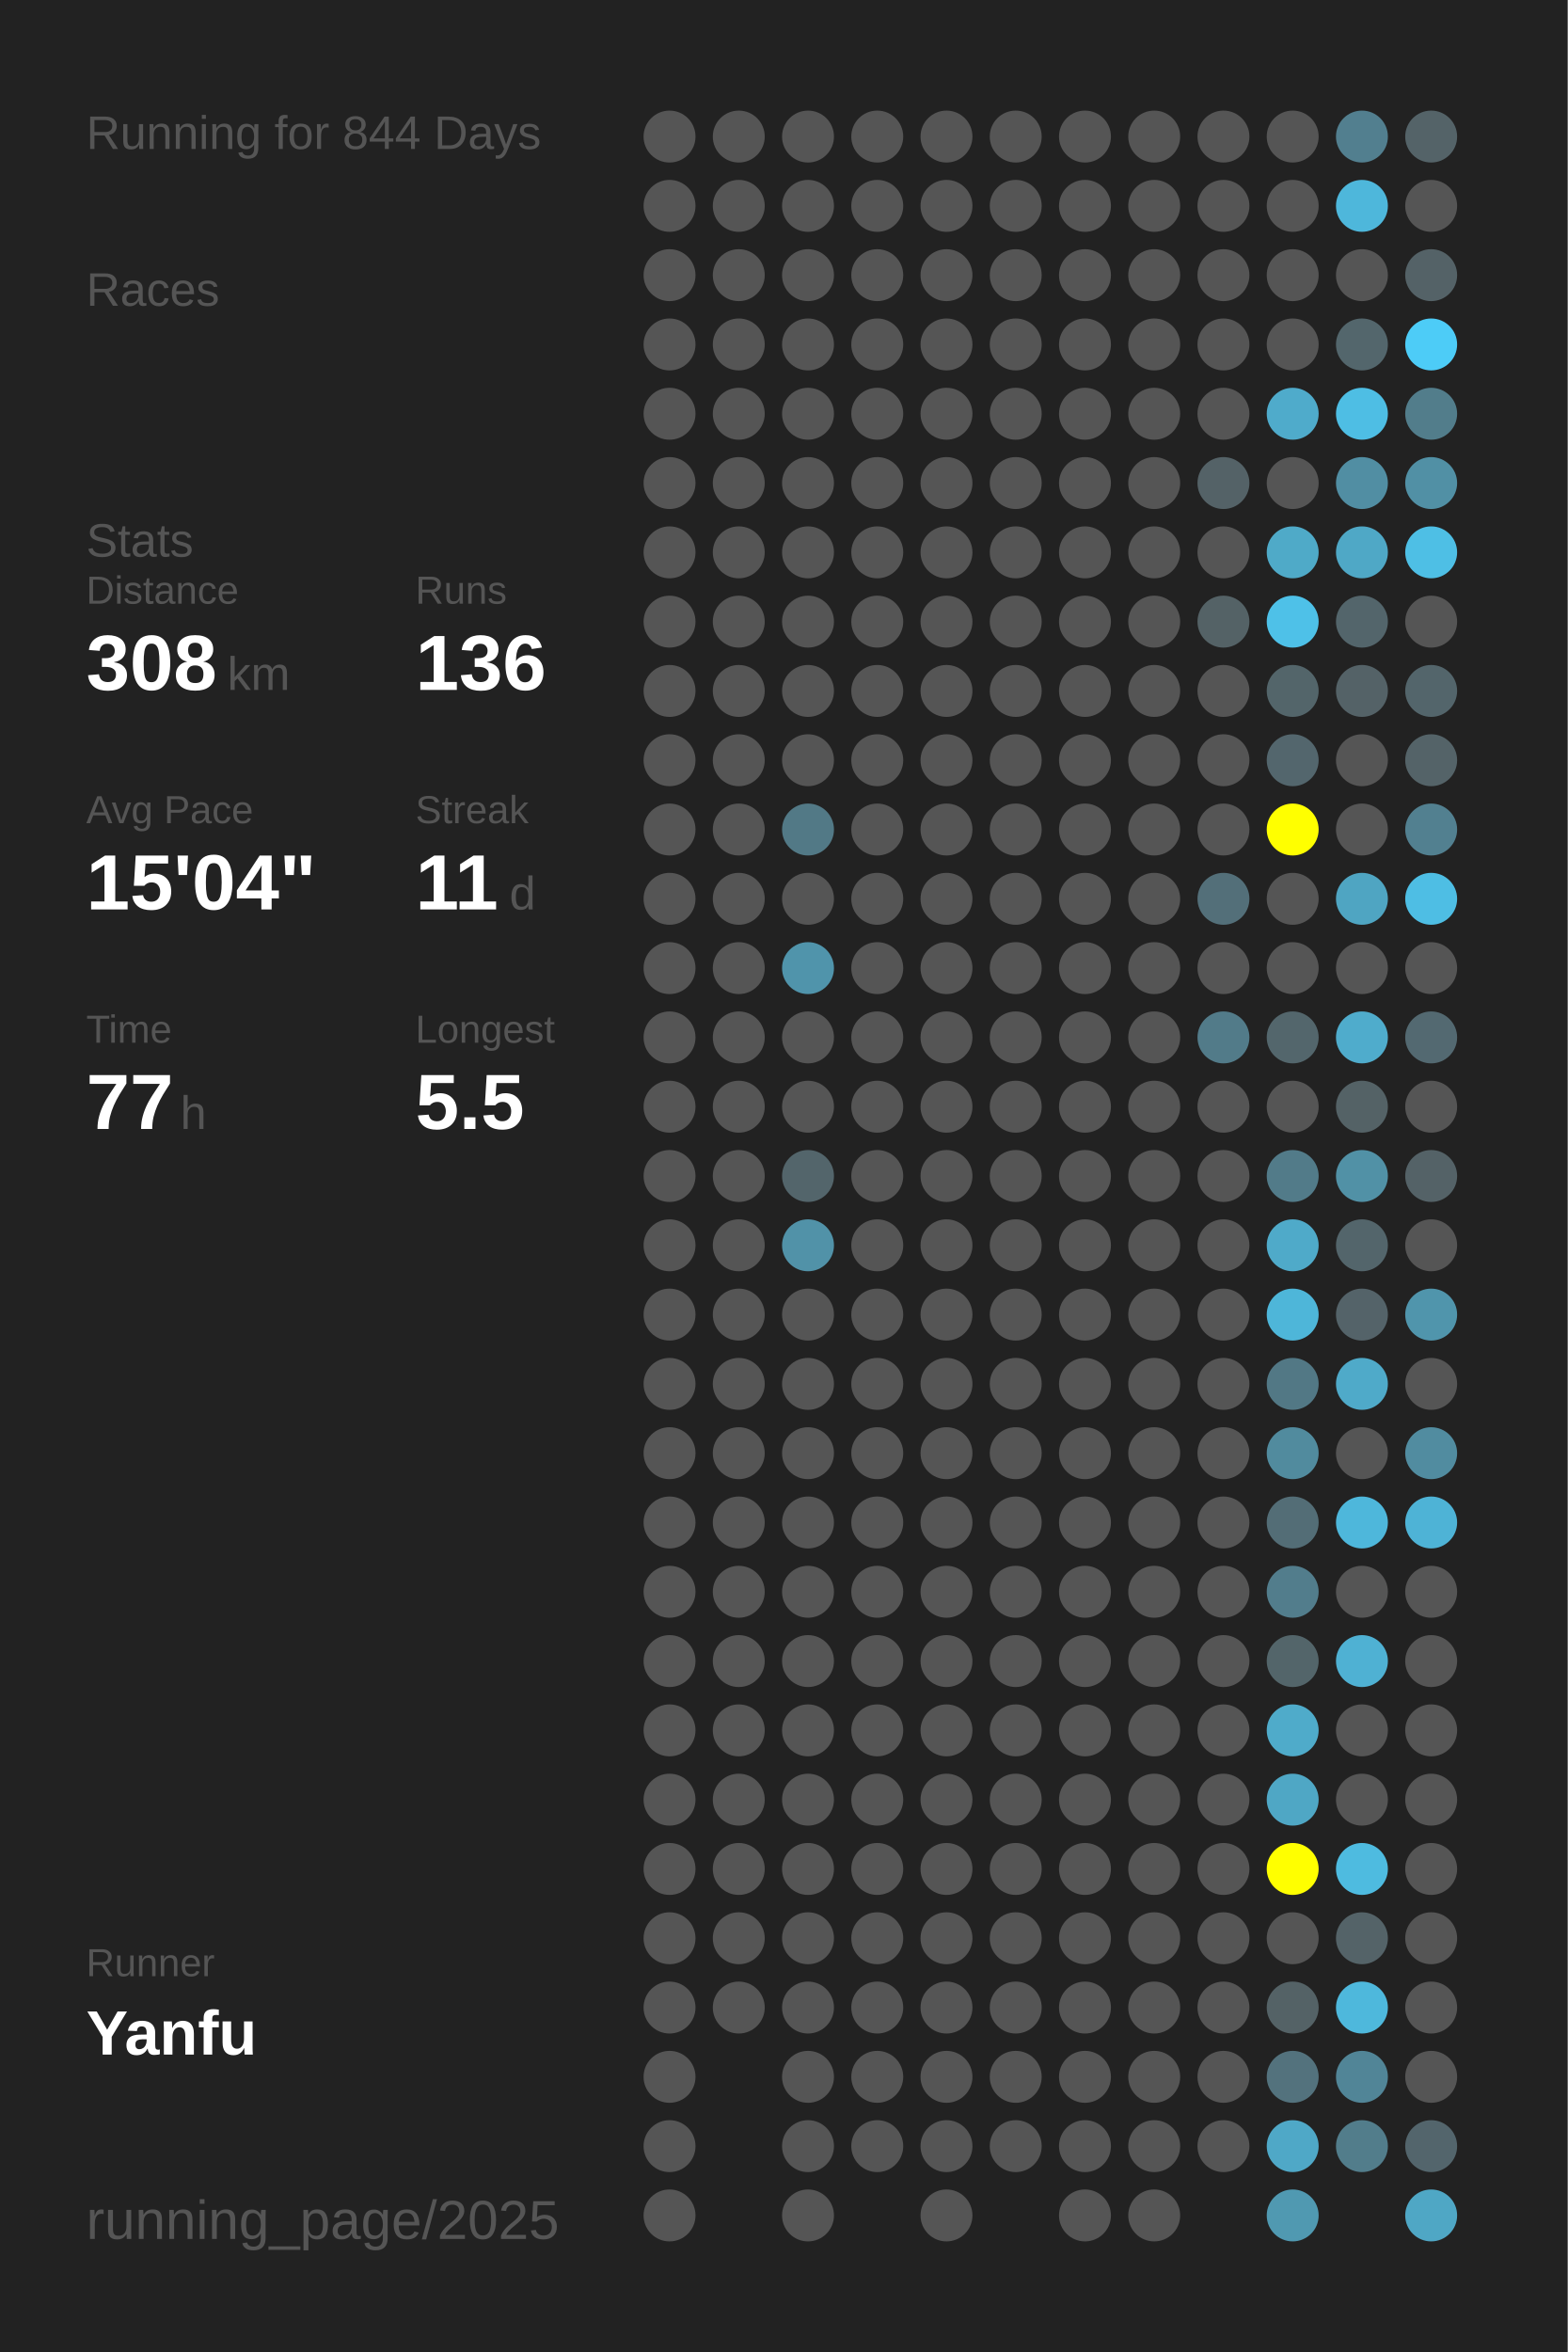
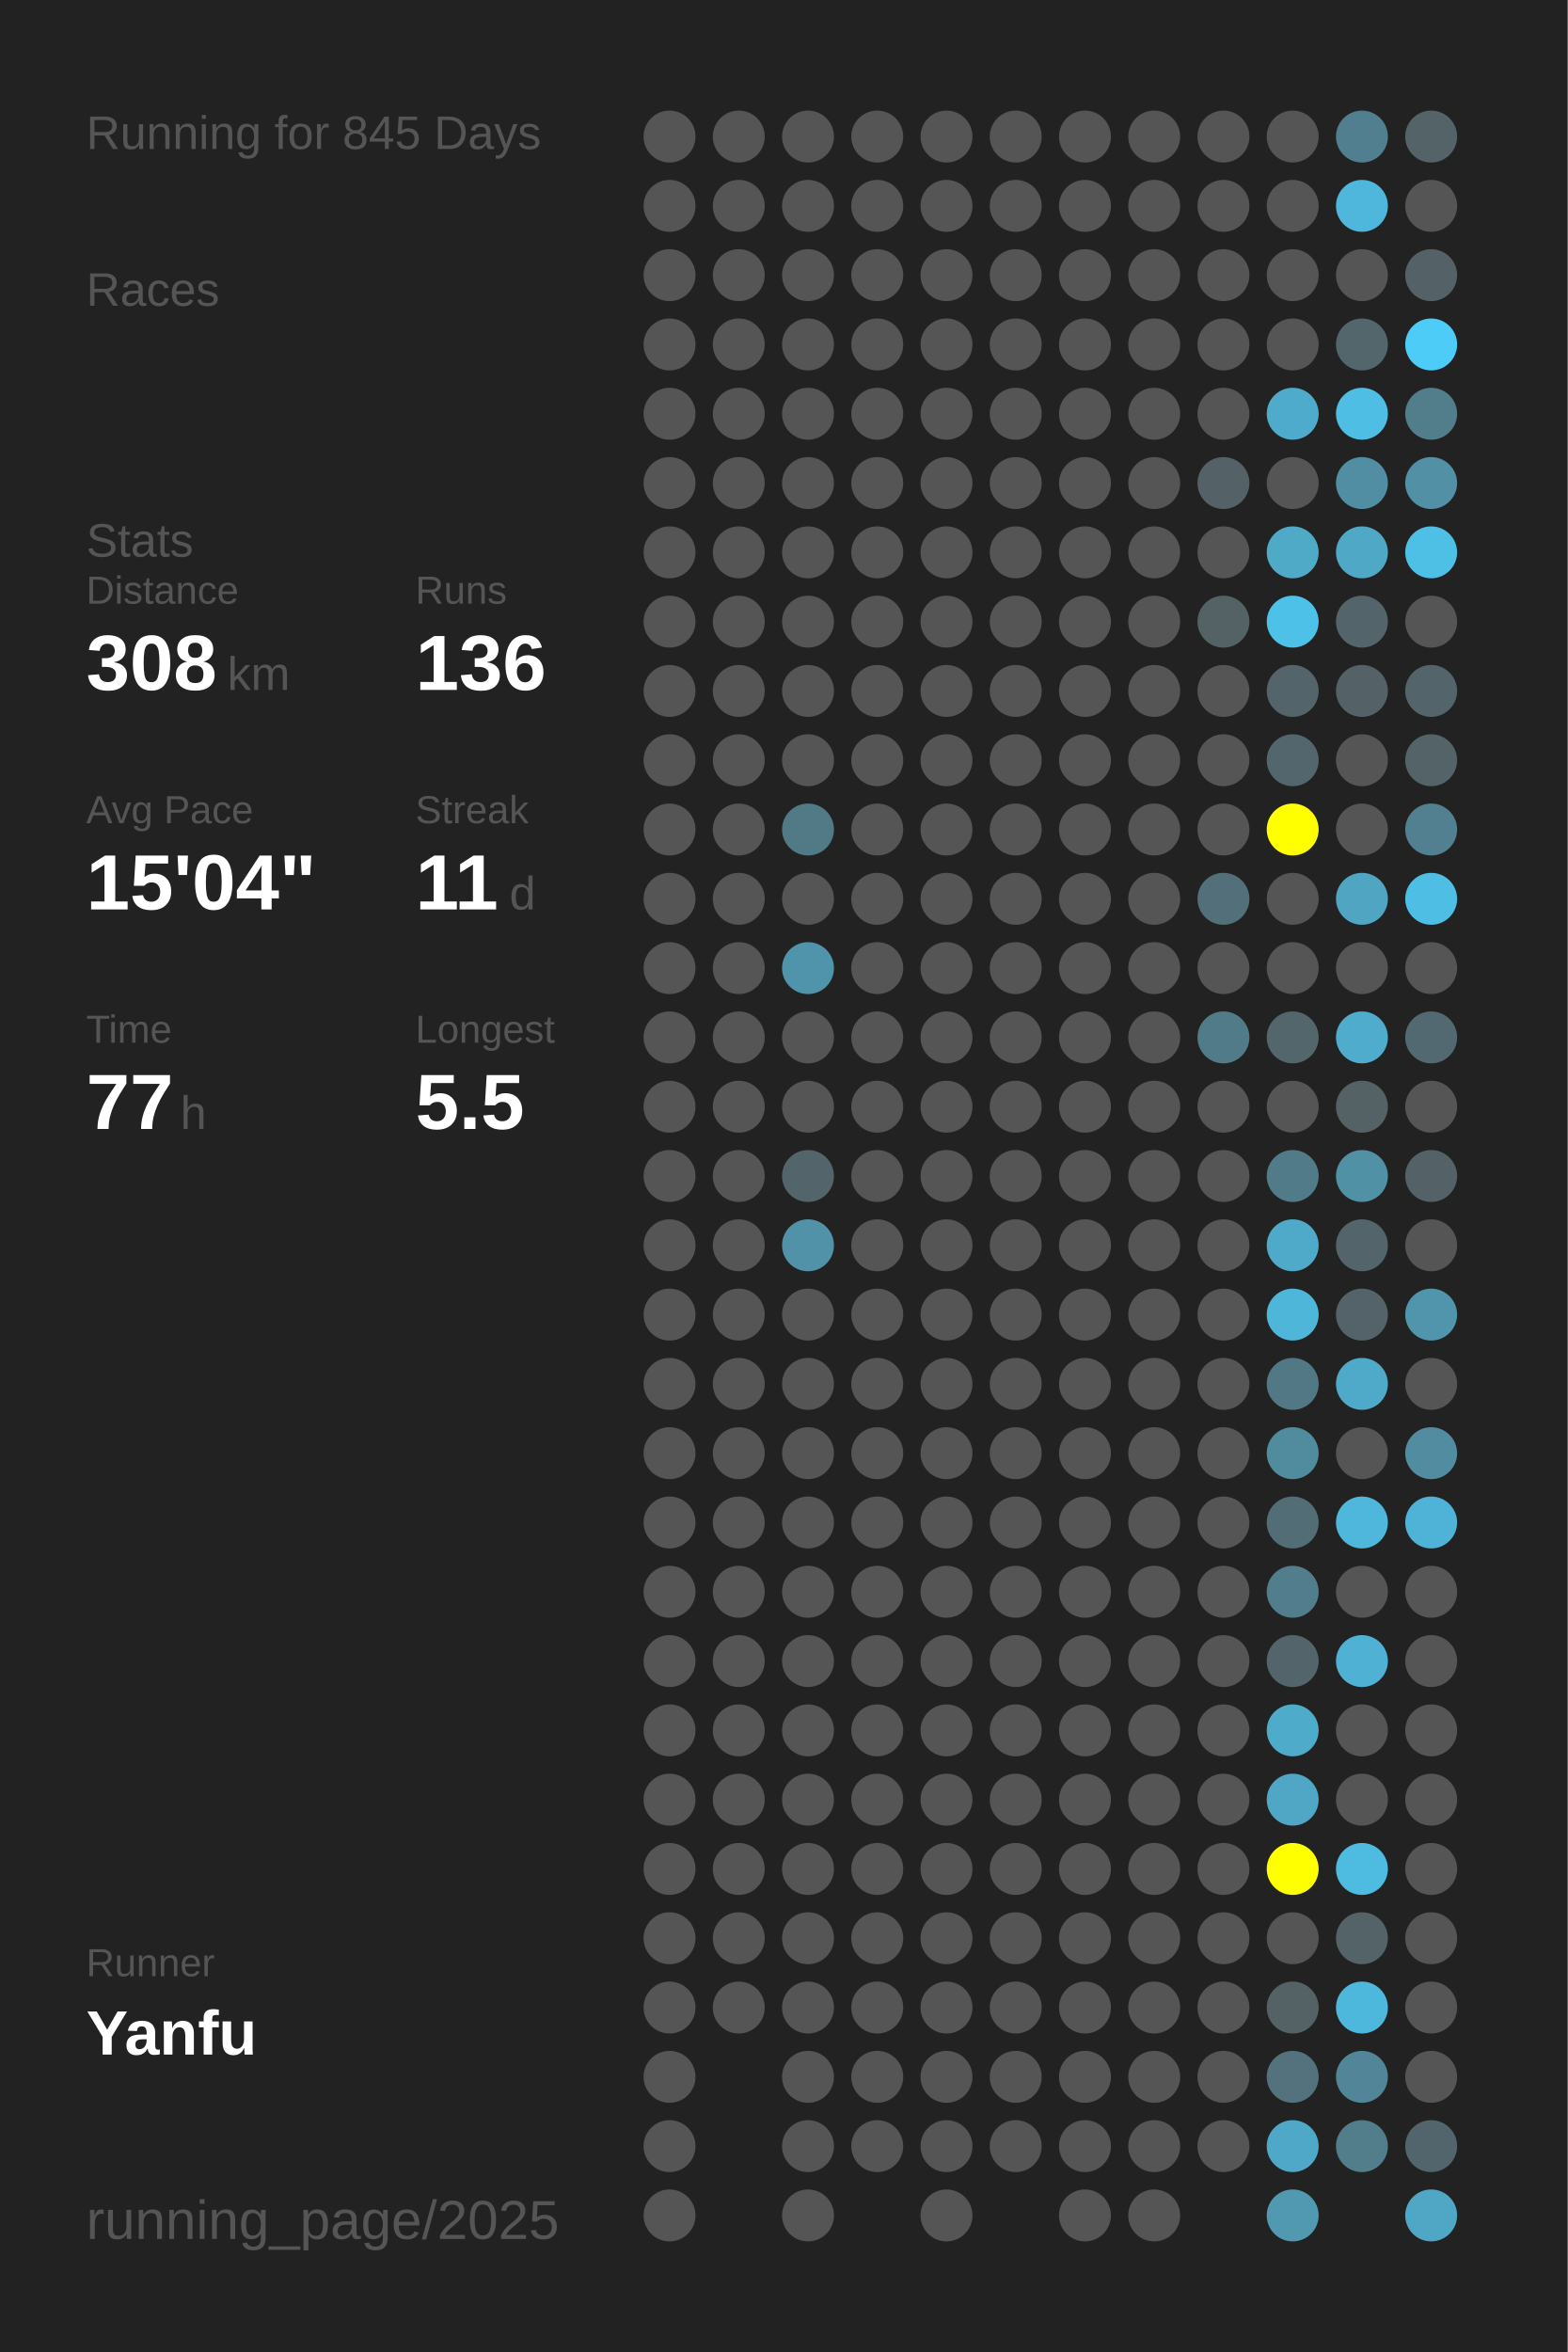
<svg xmlns="http://www.w3.org/2000/svg" baseProfile="full" height="300mm" version="1.1" viewBox="0,0,200,300" width="200mm">
  <defs />
  <rect fill="#222222" height="300" width="200" x="0" y="0" />
-   <text fill="#555555" style="font-size:6px; font-family:Arial;" x="11" y="19">Running for 844 Days</text>
+   <text fill="#555555" style="font-size:6px; font-family:Arial;" x="11" y="19">Running for 845 Days</text>
  <text fill="#555555" style="font-size:6px; font-family:Arial;" x="11" y="39">Races</text>
  <text fill="#555555" style="font-size:6px; font-family:Arial;" x="11" y="71">Stats</text>
  <text fill="#555555" style="font-size:5px; font-family:Arial;" x="11" y="77">Distance</text>
  <text fill="#FFFFFF" style="font-size:10px; font-family:Arial; font-weight:bold;" x="11" y="88">308</text>
  <text fill="#555555" style="font-size:6px; font-family:Arial;" x="29" y="88">km</text>
  <text fill="#555555" style="font-size:5px; font-family:Arial;" x="53" y="77">Runs</text>
  <text fill="#FFFFFF" style="font-size:10px; font-family:Arial; font-weight:bold;" x="53" y="88">136</text>
  <text fill="#555555" style="font-size:5px; font-family:Arial;" x="11" y="105">Avg Pace</text>
  <text fill="#FFFFFF" style="font-size:10px; font-family:Arial; font-weight:bold;" x="11" y="116">15'04"</text>
  <text fill="#555555" style="font-size:5px; font-family:Arial;" x="53" y="105">Streak</text>
  <text fill="#FFFFFF" style="font-size:10px; font-family:Arial; font-weight:bold;" x="53" y="116">11</text>
  <text fill="#555555" style="font-size:6px; font-family:Arial;" x="65" y="116">d</text>
  <text fill="#555555" style="font-size:5px; font-family:Arial;" x="11" y="133">Time</text>
  <text fill="#FFFFFF" style="font-size:10px; font-family:Arial; font-weight:bold;" x="11" y="144">77</text>
  <text fill="#555555" style="font-size:6px; font-family:Arial;" x="23" y="144">h</text>
  <text fill="#555555" style="font-size:5px; font-family:Arial;" x="53" y="133">Longest</text>
  <text fill="#FFFFFF" style="font-size:10px; font-family:Arial; font-weight:bold;" x="53" y="144">5.5</text>
  <text fill="#555555" style="font-size:5px; font-family:Arial;" x="11" y="252.065">Runner</text>
  <text fill="#FFFFFF" style="font-size:8px; font-family:Arial; font-weight:bold;" x="11" y="262.065">Yanfu</text>
  <text fill="#555555" style="font-size:7px; font-family:Arial;" x="11" y="285.581">running_page/2025</text>
  <circle cx="85.417" cy="17.419" fill="#555555" r="3.312" />
  <circle cx="85.417" cy="26.258" fill="#555555" r="3.312" />
  <circle cx="85.417" cy="35.097" fill="#555555" r="3.312" />
  <circle cx="85.417" cy="43.935" fill="#555555" r="3.312" />
  <circle cx="85.417" cy="52.774" fill="#555555" r="3.312" />
  <circle cx="85.417" cy="61.613" fill="#555555" r="3.312" />
  <circle cx="85.417" cy="70.452" fill="#555555" r="3.312" />
  <circle cx="85.417" cy="79.29" fill="#555555" r="3.312" />
  <circle cx="85.417" cy="88.129" fill="#555555" r="3.312" />
  <circle cx="85.417" cy="96.968" fill="#555555" r="3.312" />
  <circle cx="85.417" cy="105.806" fill="#555555" r="3.312" />
  <circle cx="85.417" cy="114.645" fill="#555555" r="3.312" />
  <circle cx="85.417" cy="123.484" fill="#555555" r="3.312" />
  <circle cx="85.417" cy="132.323" fill="#555555" r="3.312" />
  <circle cx="85.417" cy="141.161" fill="#555555" r="3.312" />
  <circle cx="85.417" cy="150" fill="#555555" r="3.312" />
  <circle cx="85.417" cy="158.839" fill="#555555" r="3.312" />
  <circle cx="85.417" cy="167.677" fill="#555555" r="3.312" />
  <circle cx="85.417" cy="176.516" fill="#555555" r="3.312" />
  <circle cx="85.417" cy="185.355" fill="#555555" r="3.312" />
  <circle cx="85.417" cy="194.194" fill="#555555" r="3.312" />
  <circle cx="85.417" cy="203.032" fill="#555555" r="3.312" />
  <circle cx="85.417" cy="211.871" fill="#555555" r="3.312" />
  <circle cx="85.417" cy="220.71" fill="#555555" r="3.312" />
  <circle cx="85.417" cy="229.548" fill="#555555" r="3.312" />
  <circle cx="85.417" cy="238.387" fill="#555555" r="3.312" />
  <circle cx="85.417" cy="247.226" fill="#555555" r="3.312" />
  <circle cx="85.417" cy="256.065" fill="#555555" r="3.312" />
  <circle cx="85.417" cy="264.903" fill="#555555" r="3.312" />
  <circle cx="85.417" cy="273.742" fill="#555555" r="3.312" />
  <circle cx="85.417" cy="282.581" fill="#555555" r="3.312" />
  <circle cx="94.25" cy="17.419" fill="#555555" r="3.312" />
  <circle cx="94.25" cy="26.258" fill="#555555" r="3.312" />
  <circle cx="94.25" cy="35.097" fill="#555555" r="3.312" />
  <circle cx="94.25" cy="43.935" fill="#555555" r="3.312" />
  <circle cx="94.25" cy="52.774" fill="#555555" r="3.312" />
  <circle cx="94.25" cy="61.613" fill="#555555" r="3.312" />
  <circle cx="94.25" cy="70.452" fill="#555555" r="3.312" />
  <circle cx="94.25" cy="79.29" fill="#555555" r="3.312" />
  <circle cx="94.25" cy="88.129" fill="#555555" r="3.312" />
  <circle cx="94.25" cy="96.968" fill="#555555" r="3.312" />
  <circle cx="94.25" cy="105.806" fill="#555555" r="3.312" />
  <circle cx="94.25" cy="114.645" fill="#555555" r="3.312" />
  <circle cx="94.25" cy="123.484" fill="#555555" r="3.312" />
  <circle cx="94.25" cy="132.323" fill="#555555" r="3.312" />
  <circle cx="94.25" cy="141.161" fill="#555555" r="3.312" />
  <circle cx="94.25" cy="150" fill="#555555" r="3.312" />
  <circle cx="94.25" cy="158.839" fill="#555555" r="3.312" />
  <circle cx="94.25" cy="167.677" fill="#555555" r="3.312" />
  <circle cx="94.25" cy="176.516" fill="#555555" r="3.312" />
  <circle cx="94.25" cy="185.355" fill="#555555" r="3.312" />
  <circle cx="94.25" cy="194.194" fill="#555555" r="3.312" />
  <circle cx="94.25" cy="203.032" fill="#555555" r="3.312" />
  <circle cx="94.25" cy="211.871" fill="#555555" r="3.312" />
  <circle cx="94.25" cy="220.71" fill="#555555" r="3.312" />
  <circle cx="94.25" cy="229.548" fill="#555555" r="3.312" />
  <circle cx="94.25" cy="238.387" fill="#555555" r="3.312" />
  <circle cx="94.25" cy="247.226" fill="#555555" r="3.312" />
  <circle cx="94.25" cy="256.065" fill="#555555" r="3.312" />
  <circle cx="103.083" cy="17.419" fill="#555555" r="3.312" />
  <circle cx="103.083" cy="26.258" fill="#555555" r="3.312" />
  <circle cx="103.083" cy="35.097" fill="#555555" r="3.312" />
  <circle cx="103.083" cy="43.935" fill="#555555" r="3.312" />
  <circle cx="103.083" cy="52.774" fill="#555555" r="3.312" />
  <circle cx="103.083" cy="61.613" fill="#555555" r="3.312" />
  <circle cx="103.083" cy="70.452" fill="#555555" r="3.312" />
  <circle cx="103.083" cy="79.29" fill="#555555" r="3.312" />
  <circle cx="103.083" cy="88.129" fill="#555555" r="3.312" />
  <circle cx="103.083" cy="96.968" fill="#555555" r="3.312" />
  <circle cx="103.083" cy="105.806" fill="#527986" r="3.312" />
  <circle cx="103.083" cy="114.645" fill="#555555" r="3.312" />
  <circle cx="103.083" cy="123.484" fill="#5094ab" r="3.312" />
  <circle cx="103.083" cy="132.323" fill="#555555" r="3.312" />
  <circle cx="103.083" cy="141.161" fill="#555555" r="3.312" />
  <circle cx="103.083" cy="150" fill="#53656b" r="3.312" />
  <circle cx="103.083" cy="158.839" fill="#5192a8" r="3.312" />
  <circle cx="103.083" cy="167.677" fill="#555555" r="3.312" />
  <circle cx="103.083" cy="176.516" fill="#555555" r="3.312" />
  <circle cx="103.083" cy="185.355" fill="#555555" r="3.312" />
  <circle cx="103.083" cy="194.194" fill="#555555" r="3.312" />
  <circle cx="103.083" cy="203.032" fill="#555555" r="3.312" />
  <circle cx="103.083" cy="211.871" fill="#555555" r="3.312" />
  <circle cx="103.083" cy="220.71" fill="#555555" r="3.312" />
  <circle cx="103.083" cy="229.548" fill="#555555" r="3.312" />
  <circle cx="103.083" cy="238.387" fill="#555555" r="3.312" />
  <circle cx="103.083" cy="247.226" fill="#555555" r="3.312" />
  <circle cx="103.083" cy="256.065" fill="#555555" r="3.312" />
  <circle cx="103.083" cy="264.903" fill="#555555" r="3.312" />
  <circle cx="103.083" cy="273.742" fill="#555555" r="3.312" />
  <circle cx="103.083" cy="282.581" fill="#555555" r="3.312" />
  <circle cx="111.917" cy="17.419" fill="#555555" r="3.312" />
  <circle cx="111.917" cy="26.258" fill="#555555" r="3.312" />
  <circle cx="111.917" cy="35.097" fill="#555555" r="3.312" />
  <circle cx="111.917" cy="43.935" fill="#555555" r="3.312" />
  <circle cx="111.917" cy="52.774" fill="#555555" r="3.312" />
  <circle cx="111.917" cy="61.613" fill="#555555" r="3.312" />
  <circle cx="111.917" cy="70.452" fill="#555555" r="3.312" />
  <circle cx="111.917" cy="79.29" fill="#555555" r="3.312" />
  <circle cx="111.917" cy="88.129" fill="#555555" r="3.312" />
  <circle cx="111.917" cy="96.968" fill="#555555" r="3.312" />
  <circle cx="111.917" cy="105.806" fill="#555555" r="3.312" />
  <circle cx="111.917" cy="114.645" fill="#555555" r="3.312" />
  <circle cx="111.917" cy="123.484" fill="#555555" r="3.312" />
  <circle cx="111.917" cy="132.323" fill="#555555" r="3.312" />
  <circle cx="111.917" cy="141.161" fill="#555555" r="3.312" />
  <circle cx="111.917" cy="150" fill="#555555" r="3.312" />
  <circle cx="111.917" cy="158.839" fill="#555555" r="3.312" />
  <circle cx="111.917" cy="167.677" fill="#555555" r="3.312" />
  <circle cx="111.917" cy="176.516" fill="#555555" r="3.312" />
  <circle cx="111.917" cy="185.355" fill="#555555" r="3.312" />
  <circle cx="111.917" cy="194.194" fill="#555555" r="3.312" />
  <circle cx="111.917" cy="203.032" fill="#555555" r="3.312" />
  <circle cx="111.917" cy="211.871" fill="#555555" r="3.312" />
  <circle cx="111.917" cy="220.71" fill="#555555" r="3.312" />
  <circle cx="111.917" cy="229.548" fill="#555555" r="3.312" />
  <circle cx="111.917" cy="238.387" fill="#555555" r="3.312" />
  <circle cx="111.917" cy="247.226" fill="#555555" r="3.312" />
  <circle cx="111.917" cy="256.065" fill="#555555" r="3.312" />
  <circle cx="111.917" cy="264.903" fill="#555555" r="3.312" />
  <circle cx="111.917" cy="273.742" fill="#555555" r="3.312" />
  <circle cx="120.75" cy="17.419" fill="#555555" r="3.312" />
  <circle cx="120.75" cy="26.258" fill="#555555" r="3.312" />
  <circle cx="120.75" cy="35.097" fill="#555555" r="3.312" />
  <circle cx="120.75" cy="43.935" fill="#555555" r="3.312" />
  <circle cx="120.75" cy="52.774" fill="#555555" r="3.312" />
  <circle cx="120.75" cy="61.613" fill="#555555" r="3.312" />
  <circle cx="120.75" cy="70.452" fill="#555555" r="3.312" />
  <circle cx="120.75" cy="79.29" fill="#555555" r="3.312" />
  <circle cx="120.75" cy="88.129" fill="#555555" r="3.312" />
  <circle cx="120.75" cy="96.968" fill="#555555" r="3.312" />
  <circle cx="120.75" cy="105.806" fill="#555555" r="3.312" />
  <circle cx="120.75" cy="114.645" fill="#555555" r="3.312" />
  <circle cx="120.75" cy="123.484" fill="#555555" r="3.312" />
  <circle cx="120.75" cy="132.323" fill="#555555" r="3.312" />
  <circle cx="120.75" cy="141.161" fill="#555555" r="3.312" />
  <circle cx="120.75" cy="150" fill="#555555" r="3.312" />
  <circle cx="120.75" cy="158.839" fill="#555555" r="3.312" />
  <circle cx="120.75" cy="167.677" fill="#555555" r="3.312" />
  <circle cx="120.75" cy="176.516" fill="#555555" r="3.312" />
  <circle cx="120.75" cy="185.355" fill="#555555" r="3.312" />
  <circle cx="120.75" cy="194.194" fill="#555555" r="3.312" />
  <circle cx="120.75" cy="203.032" fill="#555555" r="3.312" />
  <circle cx="120.75" cy="211.871" fill="#555555" r="3.312" />
  <circle cx="120.75" cy="220.71" fill="#555555" r="3.312" />
  <circle cx="120.75" cy="229.548" fill="#555555" r="3.312" />
  <circle cx="120.75" cy="238.387" fill="#555555" r="3.312" />
  <circle cx="120.75" cy="247.226" fill="#555555" r="3.312" />
  <circle cx="120.75" cy="256.065" fill="#555555" r="3.312" />
  <circle cx="120.75" cy="264.903" fill="#555555" r="3.312" />
  <circle cx="120.75" cy="273.742" fill="#555555" r="3.312" />
  <circle cx="120.75" cy="282.581" fill="#555555" r="3.312" />
  <circle cx="129.583" cy="17.419" fill="#555555" r="3.312" />
  <circle cx="129.583" cy="26.258" fill="#555555" r="3.312" />
  <circle cx="129.583" cy="35.097" fill="#555555" r="3.312" />
  <circle cx="129.583" cy="43.935" fill="#555555" r="3.312" />
  <circle cx="129.583" cy="52.774" fill="#555555" r="3.312" />
  <circle cx="129.583" cy="61.613" fill="#555555" r="3.312" />
  <circle cx="129.583" cy="70.452" fill="#555555" r="3.312" />
  <circle cx="129.583" cy="79.29" fill="#555555" r="3.312" />
  <circle cx="129.583" cy="88.129" fill="#555555" r="3.312" />
  <circle cx="129.583" cy="96.968" fill="#555555" r="3.312" />
  <circle cx="129.583" cy="105.806" fill="#555555" r="3.312" />
  <circle cx="129.583" cy="114.645" fill="#555555" r="3.312" />
  <circle cx="129.583" cy="123.484" fill="#555555" r="3.312" />
  <circle cx="129.583" cy="132.323" fill="#555555" r="3.312" />
  <circle cx="129.583" cy="141.161" fill="#555555" r="3.312" />
  <circle cx="129.583" cy="150" fill="#555555" r="3.312" />
  <circle cx="129.583" cy="158.839" fill="#555555" r="3.312" />
  <circle cx="129.583" cy="167.677" fill="#555555" r="3.312" />
  <circle cx="129.583" cy="176.516" fill="#555555" r="3.312" />
  <circle cx="129.583" cy="185.355" fill="#555555" r="3.312" />
  <circle cx="129.583" cy="194.194" fill="#555555" r="3.312" />
  <circle cx="129.583" cy="203.032" fill="#555555" r="3.312" />
  <circle cx="129.583" cy="211.871" fill="#555555" r="3.312" />
  <circle cx="129.583" cy="220.71" fill="#555555" r="3.312" />
  <circle cx="129.583" cy="229.548" fill="#555555" r="3.312" />
  <circle cx="129.583" cy="238.387" fill="#555555" r="3.312" />
  <circle cx="129.583" cy="247.226" fill="#555555" r="3.312" />
  <circle cx="129.583" cy="256.065" fill="#555555" r="3.312" />
  <circle cx="129.583" cy="264.903" fill="#555555" r="3.312" />
  <circle cx="129.583" cy="273.742" fill="#555555" r="3.312" />
  <circle cx="138.417" cy="17.419" fill="#555555" r="3.312" />
  <circle cx="138.417" cy="26.258" fill="#555555" r="3.312" />
  <circle cx="138.417" cy="35.097" fill="#555555" r="3.312" />
  <circle cx="138.417" cy="43.935" fill="#555555" r="3.312" />
  <circle cx="138.417" cy="52.774" fill="#555555" r="3.312" />
  <circle cx="138.417" cy="61.613" fill="#555555" r="3.312" />
  <circle cx="138.417" cy="70.452" fill="#555555" r="3.312" />
  <circle cx="138.417" cy="79.29" fill="#555555" r="3.312" />
  <circle cx="138.417" cy="88.129" fill="#555555" r="3.312" />
  <circle cx="138.417" cy="96.968" fill="#555555" r="3.312" />
  <circle cx="138.417" cy="105.806" fill="#555555" r="3.312" />
  <circle cx="138.417" cy="114.645" fill="#555555" r="3.312" />
  <circle cx="138.417" cy="123.484" fill="#555555" r="3.312" />
  <circle cx="138.417" cy="132.323" fill="#555555" r="3.312" />
  <circle cx="138.417" cy="141.161" fill="#555555" r="3.312" />
  <circle cx="138.417" cy="150" fill="#555555" r="3.312" />
  <circle cx="138.417" cy="158.839" fill="#555555" r="3.312" />
  <circle cx="138.417" cy="167.677" fill="#555555" r="3.312" />
  <circle cx="138.417" cy="176.516" fill="#555555" r="3.312" />
  <circle cx="138.417" cy="185.355" fill="#555555" r="3.312" />
  <circle cx="138.417" cy="194.194" fill="#555555" r="3.312" />
  <circle cx="138.417" cy="203.032" fill="#555555" r="3.312" />
  <circle cx="138.417" cy="211.871" fill="#555555" r="3.312" />
  <circle cx="138.417" cy="220.71" fill="#555555" r="3.312" />
  <circle cx="138.417" cy="229.548" fill="#555555" r="3.312" />
  <circle cx="138.417" cy="238.387" fill="#555555" r="3.312" />
  <circle cx="138.417" cy="247.226" fill="#555555" r="3.312" />
  <circle cx="138.417" cy="256.065" fill="#555555" r="3.312" />
  <circle cx="138.417" cy="264.903" fill="#555555" r="3.312" />
  <circle cx="138.417" cy="273.742" fill="#555555" r="3.312" />
  <circle cx="138.417" cy="282.581" fill="#555555" r="3.312" />
  <circle cx="147.25" cy="17.419" fill="#555555" r="3.312" />
  <circle cx="147.25" cy="26.258" fill="#555555" r="3.312" />
  <circle cx="147.25" cy="35.097" fill="#555555" r="3.312" />
  <circle cx="147.25" cy="43.935" fill="#555555" r="3.312" />
  <circle cx="147.25" cy="52.774" fill="#555555" r="3.312" />
  <circle cx="147.25" cy="61.613" fill="#555555" r="3.312" />
  <circle cx="147.25" cy="70.452" fill="#555555" r="3.312" />
  <circle cx="147.25" cy="79.29" fill="#555555" r="3.312" />
  <circle cx="147.25" cy="88.129" fill="#555555" r="3.312" />
  <circle cx="147.25" cy="96.968" fill="#555555" r="3.312" />
  <circle cx="147.25" cy="105.806" fill="#555555" r="3.312" />
  <circle cx="147.25" cy="114.645" fill="#555555" r="3.312" />
  <circle cx="147.25" cy="123.484" fill="#555555" r="3.312" />
  <circle cx="147.25" cy="132.323" fill="#555555" r="3.312" />
  <circle cx="147.25" cy="141.161" fill="#555555" r="3.312" />
  <circle cx="147.25" cy="150" fill="#555555" r="3.312" />
  <circle cx="147.25" cy="158.839" fill="#555555" r="3.312" />
  <circle cx="147.25" cy="167.677" fill="#555555" r="3.312" />
  <circle cx="147.25" cy="176.516" fill="#555555" r="3.312" />
  <circle cx="147.25" cy="185.355" fill="#555555" r="3.312" />
  <circle cx="147.25" cy="194.194" fill="#555555" r="3.312" />
  <circle cx="147.25" cy="203.032" fill="#555555" r="3.312" />
  <circle cx="147.25" cy="211.871" fill="#555555" r="3.312" />
  <circle cx="147.25" cy="220.71" fill="#555555" r="3.312" />
  <circle cx="147.25" cy="229.548" fill="#555555" r="3.312" />
  <circle cx="147.25" cy="238.387" fill="#555555" r="3.312" />
  <circle cx="147.25" cy="247.226" fill="#555555" r="3.312" />
  <circle cx="147.25" cy="256.065" fill="#555555" r="3.312" />
  <circle cx="147.25" cy="264.903" fill="#555555" r="3.312" />
  <circle cx="147.25" cy="273.742" fill="#555555" r="3.312" />
  <circle cx="147.25" cy="282.581" fill="#555555" r="3.312" />
  <circle cx="156.083" cy="17.419" fill="#555555" r="3.312" />
  <circle cx="156.083" cy="26.258" fill="#555555" r="3.312" />
  <circle cx="156.083" cy="35.097" fill="#555555" r="3.312" />
  <circle cx="156.083" cy="43.935" fill="#555555" r="3.312" />
  <circle cx="156.083" cy="52.774" fill="#555555" r="3.312" />
  <circle cx="156.083" cy="61.613" fill="#546267" r="3.312" />
  <circle cx="156.083" cy="70.452" fill="#555555" r="3.312" />
  <circle cx="156.083" cy="79.29" fill="#546266" r="3.312" />
  <circle cx="156.083" cy="88.129" fill="#555555" r="3.312" />
  <circle cx="156.083" cy="96.968" fill="#555555" r="3.312" />
  <circle cx="156.083" cy="105.806" fill="#555555" r="3.312" />
  <circle cx="156.083" cy="114.645" fill="#536f79" r="3.312" />
  <circle cx="156.083" cy="123.484" fill="#555555" r="3.312" />
  <circle cx="156.083" cy="132.323" fill="#527b89" r="3.312" />
  <circle cx="156.083" cy="141.161" fill="#555555" r="3.312" />
  <circle cx="156.083" cy="150" fill="#555555" r="3.312" />
  <circle cx="156.083" cy="158.839" fill="#555555" r="3.312" />
  <circle cx="156.083" cy="167.677" fill="#555555" r="3.312" />
  <circle cx="156.083" cy="176.516" fill="#555555" r="3.312" />
  <circle cx="156.083" cy="185.355" fill="#555555" r="3.312" />
  <circle cx="156.083" cy="194.194" fill="#555555" r="3.312" />
  <circle cx="156.083" cy="203.032" fill="#555555" r="3.312" />
  <circle cx="156.083" cy="211.871" fill="#555555" r="3.312" />
  <circle cx="156.083" cy="220.71" fill="#555555" r="3.312" />
  <circle cx="156.083" cy="229.548" fill="#555555" r="3.312" />
  <circle cx="156.083" cy="238.387" fill="#555555" r="3.312" />
  <circle cx="156.083" cy="247.226" fill="#555555" r="3.312" />
  <circle cx="156.083" cy="256.065" fill="#555555" r="3.312" />
  <circle cx="156.083" cy="264.903" fill="#555555" r="3.312" />
  <circle cx="156.083" cy="273.742" fill="#555555" r="3.312" />
  <circle cx="164.917" cy="17.419" fill="#555555" r="3.312" />
  <circle cx="164.917" cy="26.258" fill="#555555" r="3.312" />
  <circle cx="164.917" cy="35.097" fill="#555555" r="3.312" />
  <circle cx="164.917" cy="43.935" fill="#555555" r="3.312" />
  <circle cx="164.917" cy="52.774" fill="#4fabcb" r="3.312" />
  <circle cx="164.917" cy="61.613" fill="#555555" r="3.312" />
  <circle cx="164.917" cy="70.452" fill="#4faac8" r="3.312" />
  <circle cx="164.917" cy="79.29" fill="#4ec1e8" r="3.312" />
  <circle cx="164.917" cy="88.129" fill="#53656a" r="3.312" />
  <circle cx="164.917" cy="96.968" fill="#53666d" r="3.312" />
  <circle cx="164.917" cy="105.806" fill="#FFFF00" r="3.312" />
  <circle cx="164.917" cy="114.645" fill="#555555" r="3.312" />
  <circle cx="164.917" cy="123.484" fill="#555555" r="3.312" />
  <circle cx="164.917" cy="132.323" fill="#53666c" r="3.312" />
  <circle cx="164.917" cy="141.161" fill="#555555" r="3.312" />
  <circle cx="164.917" cy="150" fill="#527b89" r="3.312" />
  <circle cx="164.917" cy="158.839" fill="#4faac9" r="3.312" />
  <circle cx="164.917" cy="167.677" fill="#4eb6d9" r="3.312" />
  <circle cx="164.917" cy="176.516" fill="#527885" r="3.312" />
  <circle cx="164.917" cy="185.355" fill="#518b9e" r="3.312" />
  <circle cx="164.917" cy="194.194" fill="#536d76" r="3.312" />
  <circle cx="164.917" cy="203.032" fill="#527d8c" r="3.312" />
  <circle cx="164.917" cy="211.871" fill="#53656a" r="3.312" />
  <circle cx="164.917" cy="220.71" fill="#4fabca" r="3.312" />
  <circle cx="164.917" cy="229.548" fill="#4fa7c5" r="3.312" />
  <circle cx="164.917" cy="238.387" fill="#FFFF00" r="3.312" />
  <circle cx="164.917" cy="247.226" fill="#555555" r="3.312" />
  <circle cx="164.917" cy="256.065" fill="#546266" r="3.312" />
  <circle cx="164.917" cy="264.903" fill="#53727d" r="3.312" />
  <circle cx="164.917" cy="273.742" fill="#4fa8c7" r="3.312" />
  <circle cx="164.917" cy="282.581" fill="#5099b1" r="3.312" />
  <circle cx="173.75" cy="17.419" fill="#527f8f" r="3.312" />
  <circle cx="173.75" cy="26.258" fill="#4eb7db" r="3.312" />
  <circle cx="173.75" cy="35.097" fill="#555555" r="3.312" />
  <circle cx="173.75" cy="43.935" fill="#53666c" r="3.312" />
  <circle cx="173.75" cy="52.774" fill="#4ebee4" r="3.312" />
  <circle cx="173.75" cy="61.613" fill="#518ea3" r="3.312" />
  <circle cx="173.75" cy="70.452" fill="#4fa8c6" r="3.312" />
  <circle cx="173.75" cy="79.29" fill="#53656b" r="3.312" />
  <circle cx="173.75" cy="88.129" fill="#546267" r="3.312" />
  <circle cx="173.75" cy="96.968" fill="#555555" r="3.312" />
  <circle cx="173.75" cy="105.806" fill="#555555" r="3.312" />
  <circle cx="173.75" cy="114.645" fill="#4fa5c2" r="3.312" />
  <circle cx="173.75" cy="123.484" fill="#555555" r="3.312" />
  <circle cx="173.75" cy="132.323" fill="#4faccc" r="3.312" />
  <circle cx="173.75" cy="141.161" fill="#546266" r="3.312" />
  <circle cx="173.75" cy="150" fill="#5191a6" r="3.312" />
  <circle cx="173.75" cy="158.839" fill="#53656b" r="3.312" />
  <circle cx="173.75" cy="167.677" fill="#546369" r="3.312" />
  <circle cx="173.75" cy="176.516" fill="#4faac9" r="3.312" />
  <circle cx="173.75" cy="185.355" fill="#555555" r="3.312" />
  <circle cx="173.75" cy="194.194" fill="#4eb7db" r="3.312" />
  <circle cx="173.75" cy="203.032" fill="#555555" r="3.312" />
  <circle cx="173.75" cy="211.871" fill="#4fb1d3" r="3.312" />
  <circle cx="173.75" cy="220.71" fill="#555555" r="3.312" />
  <circle cx="173.75" cy="229.548" fill="#555555" r="3.312" />
  <circle cx="173.75" cy="238.387" fill="#4ebbe0" r="3.312" />
  <circle cx="173.75" cy="247.226" fill="#546368" r="3.312" />
  <circle cx="173.75" cy="256.065" fill="#4eb8dc" r="3.312" />
  <circle cx="173.75" cy="264.903" fill="#518597" r="3.312" />
  <circle cx="173.75" cy="273.742" fill="#527d8b" r="3.312" />
  <circle cx="182.583" cy="17.419" fill="#546368" r="3.312" />
  <circle cx="182.583" cy="26.258" fill="#555555" r="3.312" />
  <circle cx="182.583" cy="35.097" fill="#546267" r="3.312" />
  <circle cx="182.583" cy="43.935" fill="#4dccf7" r="3.312" />
  <circle cx="182.583" cy="52.774" fill="#527d8b" r="3.312" />
  <circle cx="182.583" cy="61.613" fill="#5190a5" r="3.312" />
  <circle cx="182.583" cy="70.452" fill="#4ebfe5" r="3.312" />
  <circle cx="182.583" cy="79.29" fill="#555555" r="3.312" />
  <circle cx="182.583" cy="88.129" fill="#53656b" r="3.312" />
  <circle cx="182.583" cy="96.968" fill="#546368" r="3.312" />
  <circle cx="182.583" cy="105.806" fill="#528090" r="3.312" />
  <circle cx="182.583" cy="114.645" fill="#4ebee4" r="3.312" />
  <circle cx="182.583" cy="123.484" fill="#555555" r="3.312" />
  <circle cx="182.583" cy="132.323" fill="#536971" r="3.312" />
  <circle cx="182.583" cy="141.161" fill="#555555" r="3.312" />
  <circle cx="182.583" cy="150" fill="#546267" r="3.312" />
  <circle cx="182.583" cy="158.839" fill="#555555" r="3.312" />
  <circle cx="182.583" cy="167.677" fill="#5095ac" r="3.312" />
  <circle cx="182.583" cy="176.516" fill="#555555" r="3.312" />
  <circle cx="182.583" cy="185.355" fill="#518ca0" r="3.312" />
  <circle cx="182.583" cy="194.194" fill="#4eb3d6" r="3.312" />
  <circle cx="182.583" cy="203.032" fill="#555555" r="3.312" />
  <circle cx="182.583" cy="211.871" fill="#555555" r="3.312" />
  <circle cx="182.583" cy="220.71" fill="#555555" r="3.312" />
  <circle cx="182.583" cy="229.548" fill="#555555" r="3.312" />
  <circle cx="182.583" cy="238.387" fill="#555555" r="3.312" />
  <circle cx="182.583" cy="247.226" fill="#555555" r="3.312" />
  <circle cx="182.583" cy="256.065" fill="#555555" r="3.312" />
  <circle cx="182.583" cy="264.903" fill="#555555" r="3.312" />
  <circle cx="182.583" cy="273.742" fill="#53656c" r="3.312" />
  <circle cx="182.583" cy="282.581" fill="#4fa7c5" r="3.312" />
</svg>
